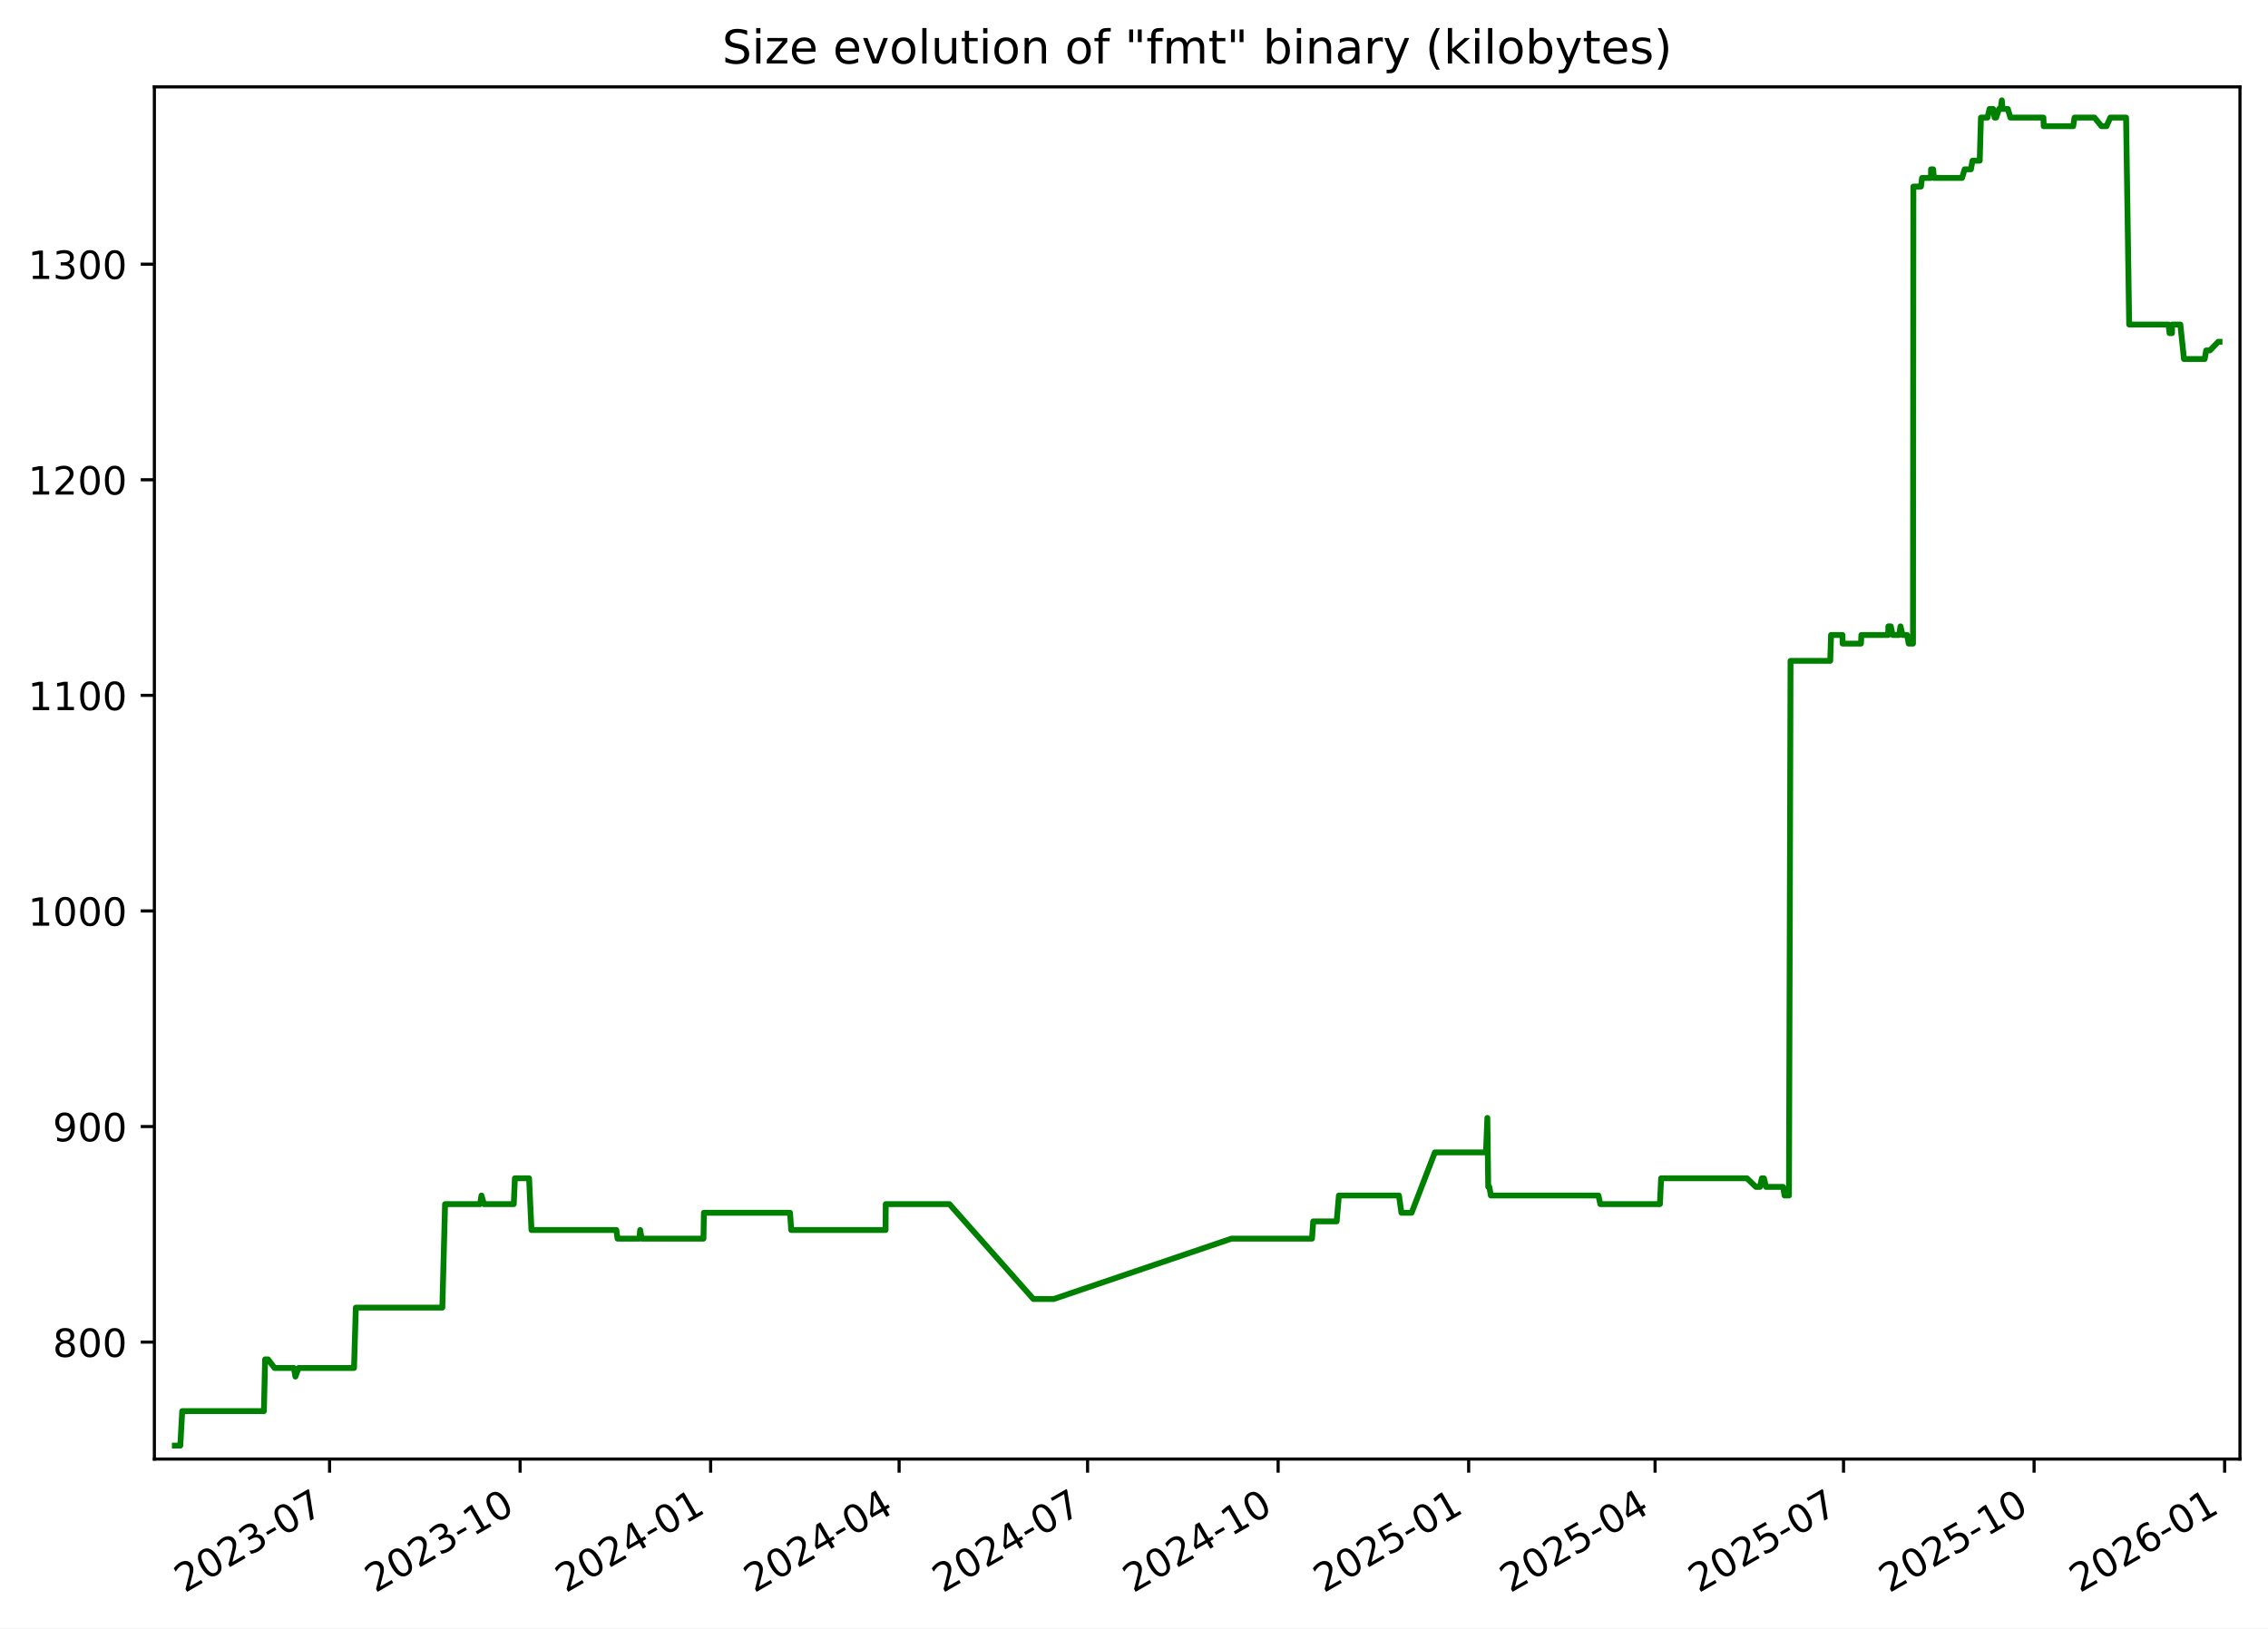
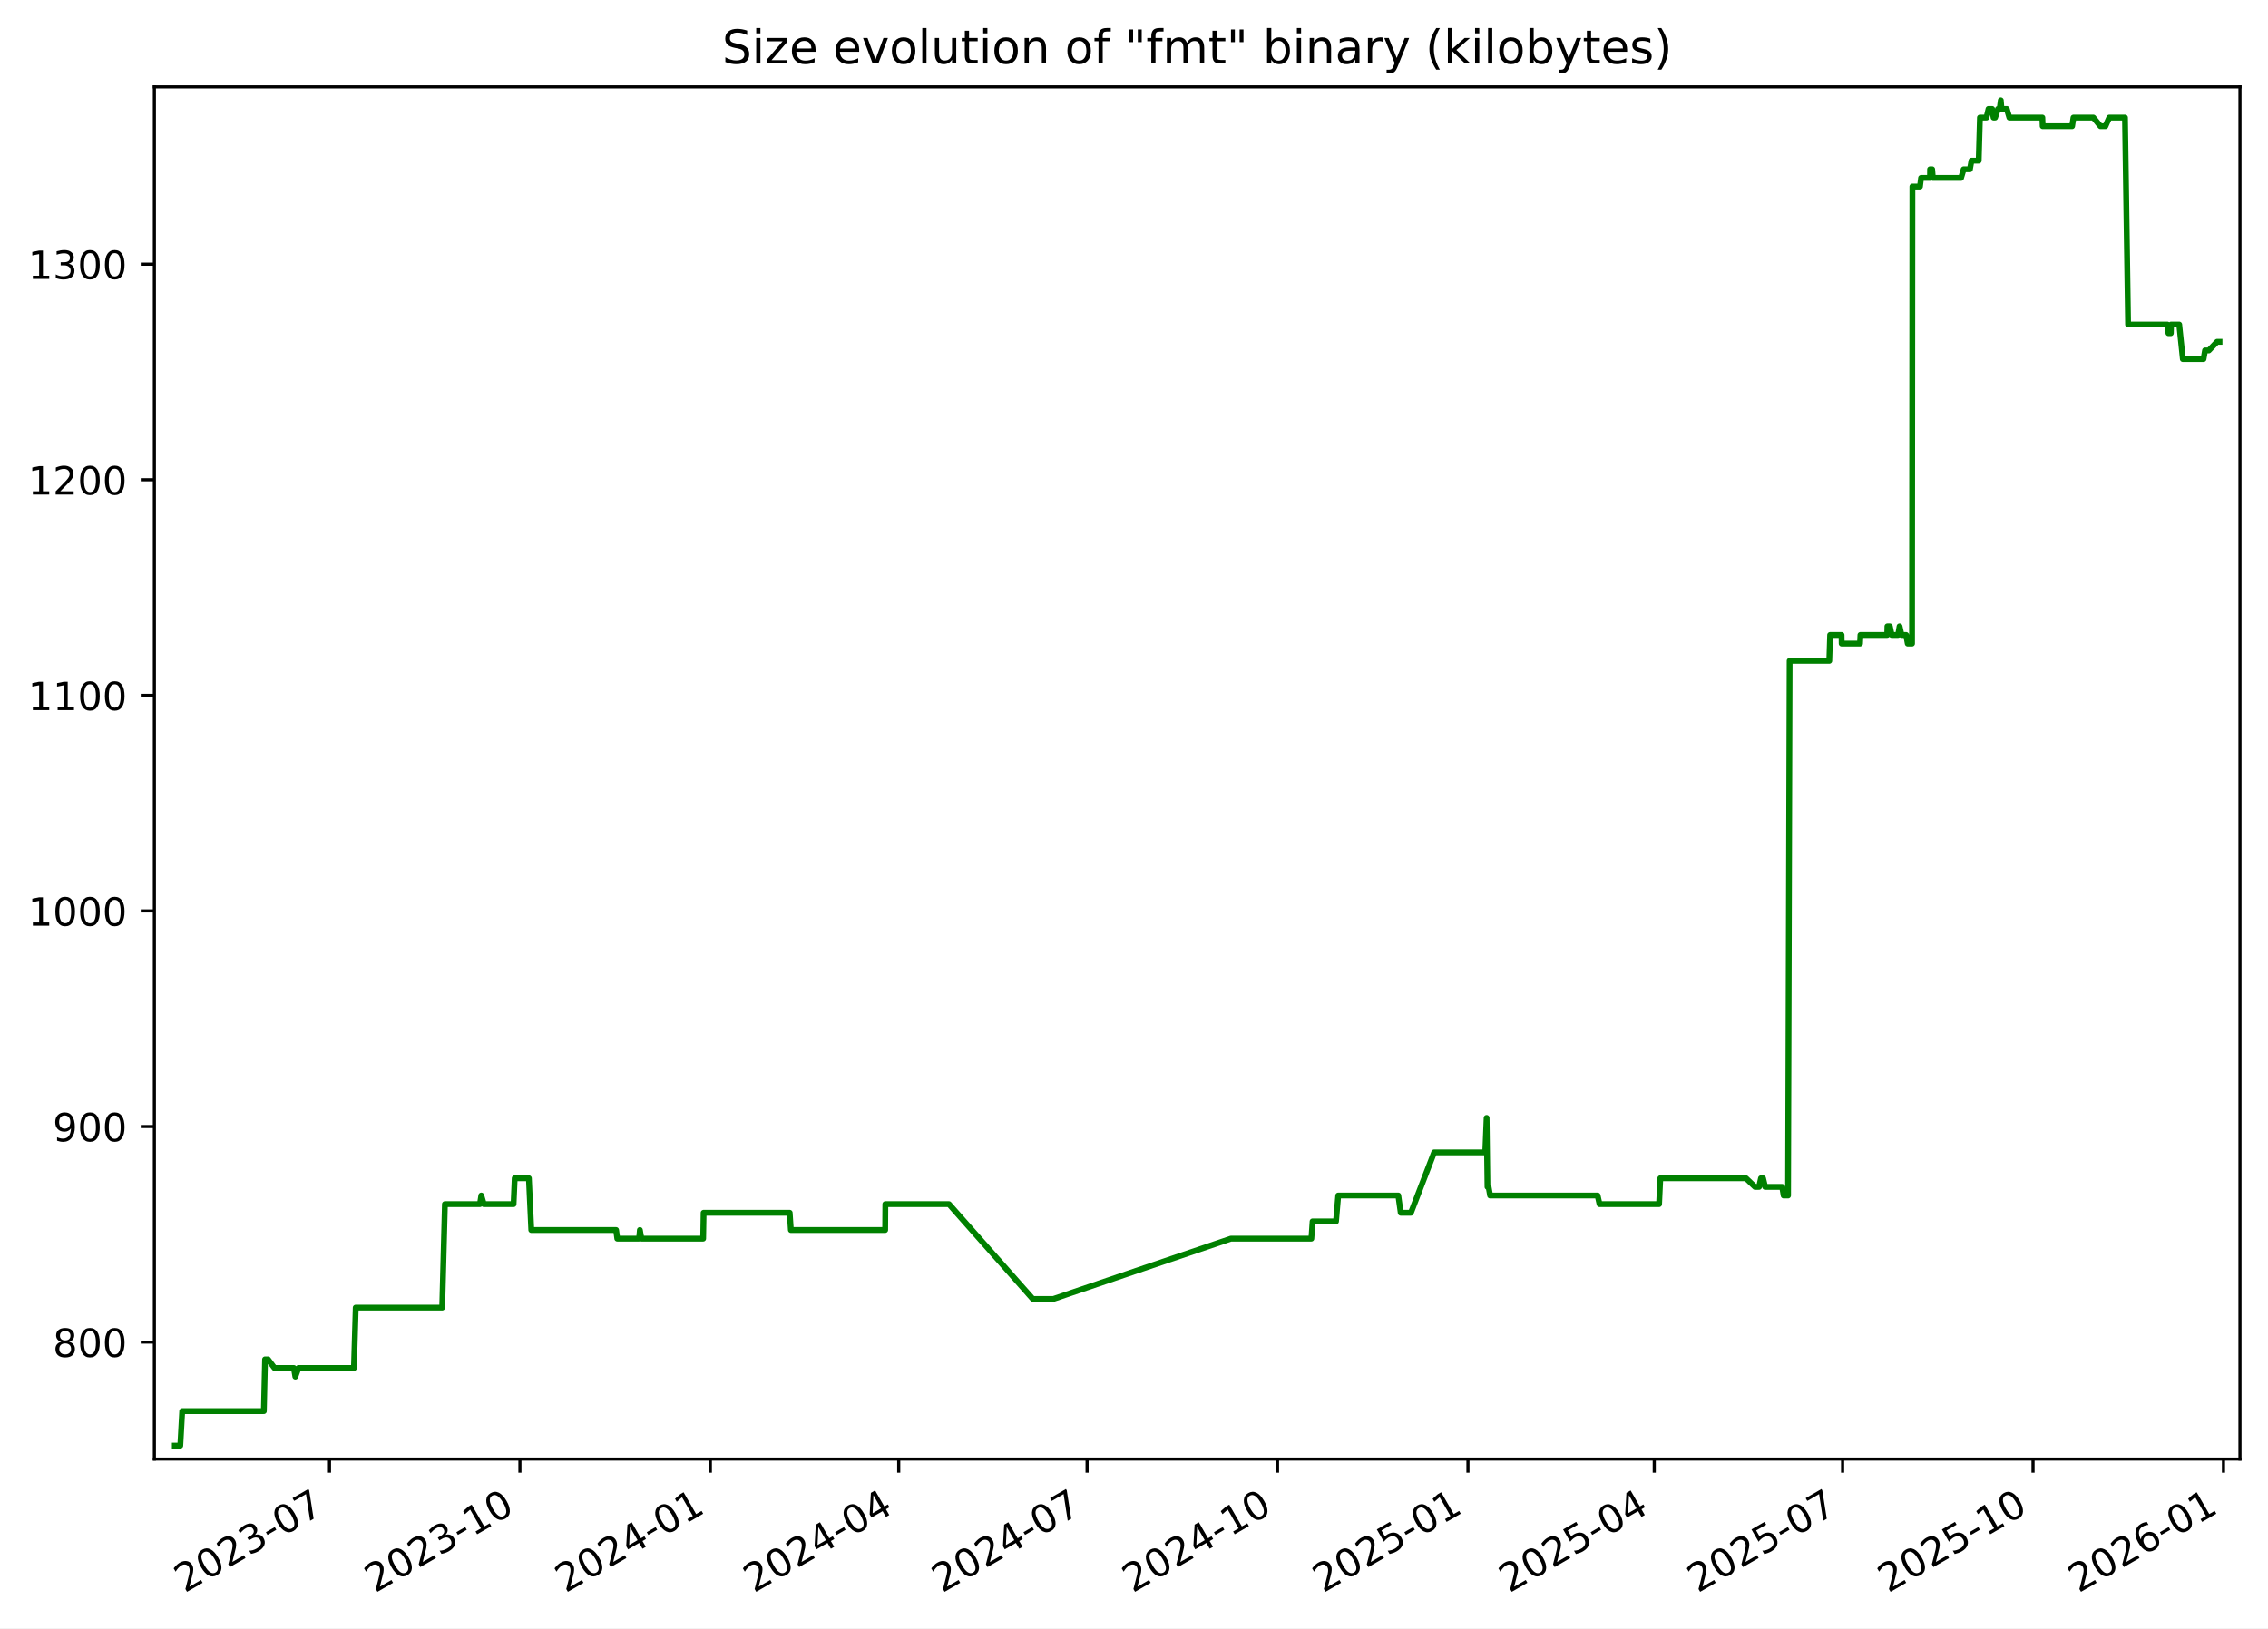
<svg xmlns="http://www.w3.org/2000/svg" xmlns:xlink="http://www.w3.org/1999/xlink" width="582.53pt" height="418.303pt" viewBox="0 0 582.53 418.303" version="1.1">
  <defs>
    <style type="text/css">*{stroke-linejoin: round; stroke-linecap: butt}</style>
  </defs>
  <g id="figure_1">
    <g id="patch_1">
      <path d="M -0 418.303  L 582.53 418.303  L 582.53 0  L -0 0  z " style="fill: #ffffff" />
    </g>
    <g id="axes_1">
      <g id="patch_2">
        <path d="M 39.65 374.83  L 575.33 374.83  L 575.33 22.318  L 39.65 22.318  z " style="fill: #ffffff" />
      </g>
      <g id="matplotlib.axis_1">
        <g id="xtick_1">
          <g id="line2d_1">
            <defs>
-               <path id="m0debd1d708" d="M 0 0  L 0 3.5  " style="stroke: #000000; stroke-width: 0.8" />
+               <path id="m6e44b3c1d8" d="M 0 0  L 0 3.5  " style="stroke: #000000; stroke-width: 0.8" />
            </defs>
            <g>
-               <use xlink:href="#m0debd1d708" x="84.65" y="374.83" style="stroke: #000000; stroke-width: 0.8" />
+               <use xlink:href="#m6e44b3c1d8" x="84.627" y="374.83" style="stroke: #000000; stroke-width: 0.8" />
            </g>
          </g>
          <g id="text_1">
-             <g transform="translate(47.42489 409.302) rotate(-30) scale(0.1 -0.1)">
+             <g transform="translate(47.40258 409.302) rotate(-30) scale(0.1 -0.1)">
              <defs>
                <path id="DejaVuSans-32" d="M 1228 531  L 3431 531  L 3431 0  L 469 0  L 469 531  Q 828 903 1448 1529  Q 2069 2156 2228 2338  Q 2531 2678 2651 2914  Q 2772 3150 2772 3378  Q 2772 3750 2511 3984  Q 2250 4219 1831 4219  Q 1534 4219 1204 4116  Q 875 4013 500 3803  L 500 4441  Q 881 4594 1212 4672  Q 1544 4750 1819 4750  Q 2544 4750 2975 4387  Q 3406 4025 3406 3419  Q 3406 3131 3298 2873  Q 3191 2616 2906 2266  Q 2828 2175 2409 1742  Q 1991 1309 1228 531  z " transform="scale(0.015625)" />
                <path id="DejaVuSans-30" d="M 2034 4250  Q 1547 4250 1301 3770  Q 1056 3291 1056 2328  Q 1056 1369 1301 889  Q 1547 409 2034 409  Q 2525 409 2770 889  Q 3016 1369 3016 2328  Q 3016 3291 2770 3770  Q 2525 4250 2034 4250  z M 2034 4750  Q 2819 4750 3233 4129  Q 3647 3509 3647 2328  Q 3647 1150 3233 529  Q 2819 -91 2034 -91  Q 1250 -91 836 529  Q 422 1150 422 2328  Q 422 3509 836 4129  Q 1250 4750 2034 4750  z " transform="scale(0.015625)" />
                <path id="DejaVuSans-33" d="M 2597 2516  Q 3050 2419 3304 2112  Q 3559 1806 3559 1356  Q 3559 666 3084 287  Q 2609 -91 1734 -91  Q 1441 -91 1130 -33  Q 819 25 488 141  L 488 750  Q 750 597 1062 519  Q 1375 441 1716 441  Q 2309 441 2620 675  Q 2931 909 2931 1356  Q 2931 1769 2642 2001  Q 2353 2234 1838 2234  L 1294 2234  L 1294 2753  L 1863 2753  Q 2328 2753 2575 2939  Q 2822 3125 2822 3475  Q 2822 3834 2567 4026  Q 2313 4219 1838 4219  Q 1578 4219 1281 4162  Q 984 4106 628 3988  L 628 4550  Q 988 4650 1302 4700  Q 1616 4750 1894 4750  Q 2613 4750 3031 4423  Q 3450 4097 3450 3541  Q 3450 3153 3228 2886  Q 3006 2619 2597 2516  z " transform="scale(0.015625)" />
                <path id="DejaVuSans-2d" d="M 313 2009  L 1997 2009  L 1997 1497  L 313 1497  L 313 2009  z " transform="scale(0.015625)" />
                <path id="DejaVuSans-37" d="M 525 4666  L 3525 4666  L 3525 4397  L 1831 0  L 1172 0  L 2766 4134  L 525 4134  L 525 4666  z " transform="scale(0.015625)" />
              </defs>
              <use xlink:href="#DejaVuSans-32" />
              <use xlink:href="#DejaVuSans-30" x="63.623" />
              <use xlink:href="#DejaVuSans-32" x="127.246" />
              <use xlink:href="#DejaVuSans-33" x="190.869" />
              <use xlink:href="#DejaVuSans-2d" x="254.492" />
              <use xlink:href="#DejaVuSans-30" x="290.576" />
              <use xlink:href="#DejaVuSans-37" x="354.199" />
            </g>
          </g>
        </g>
        <g id="xtick_2">
          <g id="line2d_2">
            <g>
-               <use xlink:href="#m0debd1d708" x="133.59" y="374.83" style="stroke: #000000; stroke-width: 0.8" />
+               <use xlink:href="#m6e44b3c1d8" x="133.54" y="374.83" style="stroke: #000000; stroke-width: 0.8" />
            </g>
          </g>
          <g id="text_2">
-             <g transform="translate(96.3647 409.302) rotate(-30) scale(0.1 -0.1)">
+             <g transform="translate(96.31493 409.302) rotate(-30) scale(0.1 -0.1)">
              <defs>
                <path id="DejaVuSans-31" d="M 794 531  L 1825 531  L 1825 4091  L 703 3866  L 703 4441  L 1819 4666  L 2450 4666  L 2450 531  L 3481 531  L 3481 0  L 794 0  L 794 531  z " transform="scale(0.015625)" />
              </defs>
              <use xlink:href="#DejaVuSans-32" />
              <use xlink:href="#DejaVuSans-30" x="63.623" />
              <use xlink:href="#DejaVuSans-32" x="127.246" />
              <use xlink:href="#DejaVuSans-33" x="190.869" />
              <use xlink:href="#DejaVuSans-2d" x="254.492" />
              <use xlink:href="#DejaVuSans-31" x="290.576" />
              <use xlink:href="#DejaVuSans-30" x="354.199" />
            </g>
          </g>
        </g>
        <g id="xtick_3">
          <g id="line2d_3">
            <g>
-               <use xlink:href="#m0debd1d708" x="182.529" y="374.83" style="stroke: #000000; stroke-width: 0.8" />
+               <use xlink:href="#m6e44b3c1d8" x="182.452" y="374.83" style="stroke: #000000; stroke-width: 0.8" />
            </g>
          </g>
          <g id="text_3">
-             <g transform="translate(145.3045 409.302) rotate(-30) scale(0.1 -0.1)">
+             <g transform="translate(145.2273 409.302) rotate(-30) scale(0.1 -0.1)">
              <defs>
                <path id="DejaVuSans-34" d="M 2419 4116  L 825 1625  L 2419 1625  L 2419 4116  z M 2253 4666  L 3047 4666  L 3047 1625  L 3713 1625  L 3713 1100  L 3047 1100  L 3047 0  L 2419 0  L 2419 1100  L 313 1100  L 313 1709  L 2253 4666  z " transform="scale(0.015625)" />
              </defs>
              <use xlink:href="#DejaVuSans-32" />
              <use xlink:href="#DejaVuSans-30" x="63.623" />
              <use xlink:href="#DejaVuSans-32" x="127.246" />
              <use xlink:href="#DejaVuSans-34" x="190.869" />
              <use xlink:href="#DejaVuSans-2d" x="254.492" />
              <use xlink:href="#DejaVuSans-30" x="290.576" />
              <use xlink:href="#DejaVuSans-31" x="354.199" />
            </g>
          </g>
        </g>
        <g id="xtick_4">
          <g id="line2d_4">
            <g>
-               <use xlink:href="#m0debd1d708" x="230.937" y="374.83" style="stroke: #000000; stroke-width: 0.8" />
+               <use xlink:href="#m6e44b3c1d8" x="230.833" y="374.83" style="stroke: #000000; stroke-width: 0.8" />
            </g>
          </g>
          <g id="text_4">
-             <g transform="translate(193.7124 409.302) rotate(-30) scale(0.1 -0.1)">
+             <g transform="translate(193.608 409.302) rotate(-30) scale(0.1 -0.1)">
              <use xlink:href="#DejaVuSans-32" />
              <use xlink:href="#DejaVuSans-30" x="63.623" />
              <use xlink:href="#DejaVuSans-32" x="127.246" />
              <use xlink:href="#DejaVuSans-34" x="190.869" />
              <use xlink:href="#DejaVuSans-2d" x="254.492" />
              <use xlink:href="#DejaVuSans-30" x="290.576" />
              <use xlink:href="#DejaVuSans-34" x="354.199" />
            </g>
          </g>
        </g>
        <g id="xtick_5">
          <g id="line2d_5">
            <g>
-               <use xlink:href="#m0debd1d708" x="279.345" y="374.83" style="stroke: #000000; stroke-width: 0.8" />
+               <use xlink:href="#m6e44b3c1d8" x="279.213" y="374.83" style="stroke: #000000; stroke-width: 0.8" />
            </g>
          </g>
          <g id="text_5">
-             <g transform="translate(242.1202 409.302) rotate(-30) scale(0.1 -0.1)">
+             <g transform="translate(241.9887 409.302) rotate(-30) scale(0.1 -0.1)">
              <use xlink:href="#DejaVuSans-32" />
              <use xlink:href="#DejaVuSans-30" x="63.623" />
              <use xlink:href="#DejaVuSans-32" x="127.246" />
              <use xlink:href="#DejaVuSans-34" x="190.869" />
              <use xlink:href="#DejaVuSans-2d" x="254.492" />
              <use xlink:href="#DejaVuSans-30" x="290.576" />
              <use xlink:href="#DejaVuSans-37" x="354.199" />
            </g>
          </g>
        </g>
        <g id="xtick_6">
          <g id="line2d_6">
            <g>
-               <use xlink:href="#m0debd1d708" x="328.285" y="374.83" style="stroke: #000000; stroke-width: 0.8" />
+               <use xlink:href="#m6e44b3c1d8" x="328.126" y="374.83" style="stroke: #000000; stroke-width: 0.8" />
            </g>
          </g>
          <g id="text_6">
-             <g transform="translate(291.06 409.302) rotate(-30) scale(0.1 -0.1)">
+             <g transform="translate(290.901 409.302) rotate(-30) scale(0.1 -0.1)">
              <use xlink:href="#DejaVuSans-32" />
              <use xlink:href="#DejaVuSans-30" x="63.623" />
              <use xlink:href="#DejaVuSans-32" x="127.246" />
              <use xlink:href="#DejaVuSans-34" x="190.869" />
              <use xlink:href="#DejaVuSans-2d" x="254.492" />
              <use xlink:href="#DejaVuSans-31" x="290.576" />
              <use xlink:href="#DejaVuSans-30" x="354.199" />
            </g>
          </g>
        </g>
        <g id="xtick_7">
          <g id="line2d_7">
            <g>
-               <use xlink:href="#m0debd1d708" x="377.225" y="374.83" style="stroke: #000000; stroke-width: 0.8" />
+               <use xlink:href="#m6e44b3c1d8" x="377.038" y="374.83" style="stroke: #000000; stroke-width: 0.8" />
            </g>
          </g>
          <g id="text_7">
-             <g transform="translate(339.9998 409.302) rotate(-30) scale(0.1 -0.1)">
+             <g transform="translate(339.8134 409.302) rotate(-30) scale(0.1 -0.1)">
              <defs>
                <path id="DejaVuSans-35" d="M 691 4666  L 3169 4666  L 3169 4134  L 1269 4134  L 1269 2991  Q 1406 3038 1543 3061  Q 1681 3084 1819 3084  Q 2600 3084 3056 2656  Q 3513 2228 3513 1497  Q 3513 744 3044 326  Q 2575 -91 1722 -91  Q 1428 -91 1123 -41  Q 819 9 494 109  L 494 744  Q 775 591 1075 516  Q 1375 441 1709 441  Q 2250 441 2565 725  Q 2881 1009 2881 1497  Q 2881 1984 2565 2268  Q 2250 2553 1709 2553  Q 1456 2553 1204 2497  Q 953 2441 691 2322  L 691 4666  z " transform="scale(0.015625)" />
              </defs>
              <use xlink:href="#DejaVuSans-32" />
              <use xlink:href="#DejaVuSans-30" x="63.623" />
              <use xlink:href="#DejaVuSans-32" x="127.246" />
              <use xlink:href="#DejaVuSans-35" x="190.869" />
              <use xlink:href="#DejaVuSans-2d" x="254.492" />
              <use xlink:href="#DejaVuSans-30" x="290.576" />
              <use xlink:href="#DejaVuSans-31" x="354.199" />
            </g>
          </g>
        </g>
        <g id="xtick_8">
          <g id="line2d_8">
            <g>
-               <use xlink:href="#m0debd1d708" x="425.101" y="374.83" style="stroke: #000000; stroke-width: 0.8" />
+               <use xlink:href="#m6e44b3c1d8" x="424.887" y="374.83" style="stroke: #000000; stroke-width: 0.8" />
            </g>
          </g>
          <g id="text_8">
-             <g transform="translate(387.8757 409.302) rotate(-30) scale(0.1 -0.1)">
+             <g transform="translate(387.6624 409.302) rotate(-30) scale(0.1 -0.1)">
              <use xlink:href="#DejaVuSans-32" />
              <use xlink:href="#DejaVuSans-30" x="63.623" />
              <use xlink:href="#DejaVuSans-32" x="127.246" />
              <use xlink:href="#DejaVuSans-35" x="190.869" />
              <use xlink:href="#DejaVuSans-2d" x="254.492" />
              <use xlink:href="#DejaVuSans-30" x="290.576" />
              <use xlink:href="#DejaVuSans-34" x="354.199" />
            </g>
          </g>
        </g>
        <g id="xtick_9">
          <g id="line2d_9">
            <g>
-               <use xlink:href="#m0debd1d708" x="473.508" y="374.83" style="stroke: #000000; stroke-width: 0.8" />
+               <use xlink:href="#m6e44b3c1d8" x="473.268" y="374.83" style="stroke: #000000; stroke-width: 0.8" />
            </g>
          </g>
          <g id="text_9">
-             <g transform="translate(436.2836 409.302) rotate(-30) scale(0.1 -0.1)">
+             <g transform="translate(436.0431 409.302) rotate(-30) scale(0.1 -0.1)">
              <use xlink:href="#DejaVuSans-32" />
              <use xlink:href="#DejaVuSans-30" x="63.623" />
              <use xlink:href="#DejaVuSans-32" x="127.246" />
              <use xlink:href="#DejaVuSans-35" x="190.869" />
              <use xlink:href="#DejaVuSans-2d" x="254.492" />
              <use xlink:href="#DejaVuSans-30" x="290.576" />
              <use xlink:href="#DejaVuSans-37" x="354.199" />
            </g>
          </g>
        </g>
        <g id="xtick_10">
          <g id="line2d_10">
            <g>
-               <use xlink:href="#m0debd1d708" x="522.448" y="374.83" style="stroke: #000000; stroke-width: 0.8" />
+               <use xlink:href="#m6e44b3c1d8" x="522.18" y="374.83" style="stroke: #000000; stroke-width: 0.8" />
            </g>
          </g>
          <g id="text_10">
-             <g transform="translate(485.2234 409.302) rotate(-30) scale(0.1 -0.1)">
+             <g transform="translate(484.9554 409.302) rotate(-30) scale(0.1 -0.1)">
              <use xlink:href="#DejaVuSans-32" />
              <use xlink:href="#DejaVuSans-30" x="63.623" />
              <use xlink:href="#DejaVuSans-32" x="127.246" />
              <use xlink:href="#DejaVuSans-35" x="190.869" />
              <use xlink:href="#DejaVuSans-2d" x="254.492" />
              <use xlink:href="#DejaVuSans-31" x="290.576" />
              <use xlink:href="#DejaVuSans-30" x="354.199" />
            </g>
          </g>
        </g>
        <g id="xtick_11">
          <g id="line2d_11">
            <g>
-               <use xlink:href="#m0debd1d708" x="571.388" y="374.83" style="stroke: #000000; stroke-width: 0.8" />
+               <use xlink:href="#m6e44b3c1d8" x="571.093" y="374.83" style="stroke: #000000; stroke-width: 0.8" />
            </g>
          </g>
          <g id="text_11">
-             <g transform="translate(534.1632 409.302) rotate(-30) scale(0.1 -0.1)">
+             <g transform="translate(533.8678 409.302) rotate(-30) scale(0.1 -0.1)">
              <defs>
                <path id="DejaVuSans-36" d="M 2113 2584  Q 1688 2584 1439 2293  Q 1191 2003 1191 1497  Q 1191 994 1439 701  Q 1688 409 2113 409  Q 2538 409 2786 701  Q 3034 994 3034 1497  Q 3034 2003 2786 2293  Q 2538 2584 2113 2584  z M 3366 4563  L 3366 3988  Q 3128 4100 2886 4159  Q 2644 4219 2406 4219  Q 1781 4219 1451 3797  Q 1122 3375 1075 2522  Q 1259 2794 1537 2939  Q 1816 3084 2150 3084  Q 2853 3084 3261 2657  Q 3669 2231 3669 1497  Q 3669 778 3244 343  Q 2819 -91 2113 -91  Q 1303 -91 875 529  Q 447 1150 447 2328  Q 447 3434 972 4092  Q 1497 4750 2381 4750  Q 2619 4750 2861 4703  Q 3103 4656 3366 4563  z " transform="scale(0.015625)" />
              </defs>
              <use xlink:href="#DejaVuSans-32" />
              <use xlink:href="#DejaVuSans-30" x="63.623" />
              <use xlink:href="#DejaVuSans-32" x="127.246" />
              <use xlink:href="#DejaVuSans-36" x="190.869" />
              <use xlink:href="#DejaVuSans-2d" x="254.492" />
              <use xlink:href="#DejaVuSans-30" x="290.576" />
              <use xlink:href="#DejaVuSans-31" x="354.199" />
            </g>
          </g>
        </g>
      </g>
      <g id="matplotlib.axis_2">
        <g id="ytick_1">
          <g id="line2d_12">
            <defs>
-               <path id="ma7a4fdeb6b" d="M 0 0  L -3.5 0  " style="stroke: #000000; stroke-width: 0.8" />
+               <path id="mb1a3ae9f7c" d="M 0 0  L -3.5 0  " style="stroke: #000000; stroke-width: 0.8" />
            </defs>
            <g>
-               <use xlink:href="#ma7a4fdeb6b" x="39.65" y="344.79" style="stroke: #000000; stroke-width: 0.8" />
+               <use xlink:href="#mb1a3ae9f7c" x="39.65" y="344.79" style="stroke: #000000; stroke-width: 0.8" />
            </g>
          </g>
          <g id="text_12">
            <g transform="translate(13.5625 348.5887) scale(0.1 -0.1)">
              <defs>
                <path id="DejaVuSans-38" d="M 2034 2216  Q 1584 2216 1326 1975  Q 1069 1734 1069 1313  Q 1069 891 1326 650  Q 1584 409 2034 409  Q 2484 409 2743 651  Q 3003 894 3003 1313  Q 3003 1734 2745 1975  Q 2488 2216 2034 2216  z M 1403 2484  Q 997 2584 770 2862  Q 544 3141 544 3541  Q 544 4100 942 4425  Q 1341 4750 2034 4750  Q 2731 4750 3128 4425  Q 3525 4100 3525 3541  Q 3525 3141 3298 2862  Q 3072 2584 2669 2484  Q 3125 2378 3379 2068  Q 3634 1759 3634 1313  Q 3634 634 3220 271  Q 2806 -91 2034 -91  Q 1263 -91 848 271  Q 434 634 434 1313  Q 434 1759 690 2068  Q 947 2378 1403 2484  z M 1172 3481  Q 1172 3119 1398 2916  Q 1625 2713 2034 2713  Q 2441 2713 2670 2916  Q 2900 3119 2900 3481  Q 2900 3844 2670 4047  Q 2441 4250 2034 4250  Q 1625 4250 1398 4047  Q 1172 3844 1172 3481  z " transform="scale(0.015625)" />
              </defs>
              <use xlink:href="#DejaVuSans-38" />
              <use xlink:href="#DejaVuSans-30" x="63.623" />
              <use xlink:href="#DejaVuSans-30" x="127.246" />
            </g>
          </g>
        </g>
        <g id="ytick_2">
          <g id="line2d_13">
            <g>
-               <use xlink:href="#ma7a4fdeb6b" x="39.65" y="289.405" style="stroke: #000000; stroke-width: 0.8" />
+               <use xlink:href="#mb1a3ae9f7c" x="39.65" y="289.405" style="stroke: #000000; stroke-width: 0.8" />
            </g>
          </g>
          <g id="text_13">
            <g transform="translate(13.5625 293.2041) scale(0.1 -0.1)">
              <defs>
                <path id="DejaVuSans-39" d="M 703 97  L 703 672  Q 941 559 1184 500  Q 1428 441 1663 441  Q 2288 441 2617 861  Q 2947 1281 2994 2138  Q 2813 1869 2534 1725  Q 2256 1581 1919 1581  Q 1219 1581 811 2004  Q 403 2428 403 3163  Q 403 3881 828 4315  Q 1253 4750 1959 4750  Q 2769 4750 3195 4129  Q 3622 3509 3622 2328  Q 3622 1225 3098 567  Q 2575 -91 1691 -91  Q 1453 -91 1209 -44  Q 966 3 703 97  z M 1959 2075  Q 2384 2075 2632 2365  Q 2881 2656 2881 3163  Q 2881 3666 2632 3958  Q 2384 4250 1959 4250  Q 1534 4250 1286 3958  Q 1038 3666 1038 3163  Q 1038 2656 1286 2365  Q 1534 2075 1959 2075  z " transform="scale(0.015625)" />
              </defs>
              <use xlink:href="#DejaVuSans-39" />
              <use xlink:href="#DejaVuSans-30" x="63.623" />
              <use xlink:href="#DejaVuSans-30" x="127.246" />
            </g>
          </g>
        </g>
        <g id="ytick_3">
          <g id="line2d_14">
            <g>
-               <use xlink:href="#ma7a4fdeb6b" x="39.65" y="234.02" style="stroke: #000000; stroke-width: 0.8" />
+               <use xlink:href="#mb1a3ae9f7c" x="39.65" y="234.02" style="stroke: #000000; stroke-width: 0.8" />
            </g>
          </g>
          <g id="text_14">
            <g transform="translate(7.2 237.8195) scale(0.1 -0.1)">
              <use xlink:href="#DejaVuSans-31" />
              <use xlink:href="#DejaVuSans-30" x="63.623" />
              <use xlink:href="#DejaVuSans-30" x="127.246" />
              <use xlink:href="#DejaVuSans-30" x="190.869" />
            </g>
          </g>
        </g>
        <g id="ytick_4">
          <g id="line2d_15">
            <g>
-               <use xlink:href="#ma7a4fdeb6b" x="39.65" y="178.636" style="stroke: #000000; stroke-width: 0.8" />
+               <use xlink:href="#mb1a3ae9f7c" x="39.65" y="178.636" style="stroke: #000000; stroke-width: 0.8" />
            </g>
          </g>
          <g id="text_15">
            <g transform="translate(7.2 182.4349) scale(0.1 -0.1)">
              <use xlink:href="#DejaVuSans-31" />
              <use xlink:href="#DejaVuSans-31" x="63.623" />
              <use xlink:href="#DejaVuSans-30" x="127.246" />
              <use xlink:href="#DejaVuSans-30" x="190.869" />
            </g>
          </g>
        </g>
        <g id="ytick_5">
          <g id="line2d_16">
            <g>
-               <use xlink:href="#ma7a4fdeb6b" x="39.65" y="123.251" style="stroke: #000000; stroke-width: 0.8" />
+               <use xlink:href="#mb1a3ae9f7c" x="39.65" y="123.251" style="stroke: #000000; stroke-width: 0.8" />
            </g>
          </g>
          <g id="text_16">
            <g transform="translate(7.2 127.0503) scale(0.1 -0.1)">
              <use xlink:href="#DejaVuSans-31" />
              <use xlink:href="#DejaVuSans-32" x="63.623" />
              <use xlink:href="#DejaVuSans-30" x="127.246" />
              <use xlink:href="#DejaVuSans-30" x="190.869" />
            </g>
          </g>
        </g>
        <g id="ytick_6">
          <g id="line2d_17">
            <g>
-               <use xlink:href="#ma7a4fdeb6b" x="39.65" y="67.866" style="stroke: #000000; stroke-width: 0.8" />
+               <use xlink:href="#mb1a3ae9f7c" x="39.65" y="67.866" style="stroke: #000000; stroke-width: 0.8" />
            </g>
          </g>
          <g id="text_17">
            <g transform="translate(7.2 71.66565) scale(0.1 -0.1)">
              <use xlink:href="#DejaVuSans-31" />
              <use xlink:href="#DejaVuSans-33" x="63.623" />
              <use xlink:href="#DejaVuSans-30" x="127.246" />
              <use xlink:href="#DejaVuSans-30" x="190.869" />
            </g>
          </g>
        </g>
      </g>
      <g id="line2d_18">
-         <path d="M 44.902 371.374  L 46.31 371.374  L 46.803 362.513  L 67.783 362.513  L 68.094 349.22  L 68.855 349.22  L 70.513 351.436  L 75.491 351.436  L 75.874 353.651  L 76.693 351.436  L 90.932 351.436  L 91.395 335.928  L 113.614 335.928  L 114.314 309.343  L 123.316 309.343  L 123.664 307.128  L 124.314 309.343  L 131.96 309.343  L 132.25 302.697  L 135.893 302.697  L 136.51 315.99  L 158.309 315.99  L 158.613 318.205  L 164.216 318.205  L 164.422 315.99  L 164.809 318.205  L 180.683 318.205  L 180.798 311.559  L 202.922 311.559  L 203.221 315.99  L 227.456 315.99  L 227.5 309.343  L 243.854 309.343  L 265.414 333.713  L 270.66 333.713  L 316.308 318.205  L 336.986 318.205  L 337.295 313.774  L 343.317 313.774  L 343.892 307.128  L 359.325 307.128  L 359.95 311.559  L 362.569 311.559  L 368.544 296.051  L 381.669 296.051  L 382.024 287.19  L 382.247 304.913  L 382.53 304.913  L 382.922 307.128  L 410.545 307.128  L 411.046 309.343  L 426.345 309.343  L 426.658 302.697  L 448.678 302.697  L 451.003 304.913  L 452.039 304.913  L 452.528 302.697  L 453.061 302.697  L 453.6 304.913  L 457.978 304.913  L 458.363 307.128  L 459.492 307.128  L 459.896 169.774  L 470.089 169.774  L 470.302 163.128  L 473.241 163.128  L 473.267 165.343  L 477.983 165.343  L 478.09 163.128  L 484.972 163.128  L 485.023 160.913  L 485.643 160.913  L 486.12 163.128  L 487.769 163.128  L 488.145 160.913  L 488.647 163.128  L 489.832 163.128  L 490.244 165.343  L 491.349 165.343  L 491.444 47.928  L 493.392 47.928  L 493.672 45.713  L 495.97 45.713  L 495.988 43.497  L 496.526 43.497  L 496.708 45.713  L 503.949 45.713  L 504.613 43.497  L 506.225 43.497  L 506.628 41.282  L 508.486 41.282  L 508.802 30.205  L 510.484 30.205  L 511.005 27.99  L 511.929 27.99  L 512.3 30.205  L 512.705 30.205  L 513.448 27.99  L 513.867 27.99  L 514.162 25.774  L 514.338 27.99  L 515.705 27.99  L 516.365 30.205  L 524.844 30.205  L 524.926 32.42  L 532.493 32.42  L 532.838 30.205  L 537.96 30.205  L 539.766 32.42  L 541.048 32.42  L 542.036 30.205  L 546.079 30.205  L 546.875 83.374  L 556.98 83.374  L 557.243 85.59  L 557.864 85.59  L 557.919 83.374  L 560.018 83.374  L 560.949 92.236  L 566.263 92.236  L 566.652 90.02  L 567.625 90.02  L 569.747 87.805  L 570.078 87.805  L 570.078 87.805  " clip-path="url(#p8e2ad65a04)" style="fill: none; stroke: #008000; stroke-width: 1.5; stroke-linecap: square" />
+         <path d="M 44.902 371.374  L 46.309 371.374  L 46.801 362.513  L 67.77 362.513  L 68.081 349.22  L 68.841 349.22  L 70.498 351.436  L 75.474 351.436  L 75.857 353.651  L 76.675 351.436  L 90.906 351.436  L 91.369 335.928  L 113.575 335.928  L 114.275 309.343  L 123.272 309.343  L 123.62 307.128  L 124.27 309.343  L 131.911 309.343  L 132.201 302.697  L 135.842 302.697  L 136.458 315.99  L 158.245 315.99  L 158.549 318.205  L 164.149 318.205  L 164.355 315.99  L 164.741 318.205  L 180.607 318.205  L 180.722 311.559  L 202.833 311.559  L 203.132 315.99  L 227.354 315.99  L 227.398 309.343  L 243.742 309.343  L 265.29 333.713  L 270.533 333.713  L 316.156 318.205  L 336.822 318.205  L 337.131 313.774  L 343.15 313.774  L 343.725 307.128  L 359.149 307.128  L 359.773 311.559  L 362.391 311.559  L 368.362 296.051  L 381.48 296.051  L 381.835 287.19  L 382.058 304.913  L 382.34 304.913  L 382.733 307.128  L 410.34 307.128  L 410.84 309.343  L 426.131 309.343  L 426.444 302.697  L 448.452 302.697  L 450.775 304.913  L 451.81 304.913  L 452.299 302.697  L 452.832 302.697  L 453.37 304.913  L 457.746 304.913  L 458.131 307.128  L 459.259 307.128  L 459.663 169.774  L 469.85 169.774  L 470.064 163.128  L 473 163.128  L 473.027 165.343  L 477.74 165.343  L 477.846 163.128  L 484.725 163.128  L 484.776 160.913  L 485.396 160.913  L 485.872 163.128  L 487.52 163.128  L 487.896 160.913  L 488.398 163.128  L 489.582 163.128  L 489.994 165.343  L 491.098 165.343  L 491.193 47.928  L 493.14 47.928  L 493.42 45.713  L 495.717 45.713  L 495.735 43.497  L 496.272 43.497  L 496.454 45.713  L 503.691 45.713  L 504.355 43.497  L 505.967 43.497  L 506.369 41.282  L 508.225 41.282  L 508.542 30.205  L 510.223 30.205  L 510.743 27.99  L 511.667 27.99  L 512.038 30.205  L 512.442 30.205  L 513.185 27.99  L 513.604 27.99  L 513.899 25.774  L 514.075 27.99  L 515.441 27.99  L 516.101 30.205  L 524.575 30.205  L 524.657 32.42  L 532.219 32.42  L 532.564 30.205  L 537.683 30.205  L 539.489 32.42  L 540.769 32.42  L 541.757 30.205  L 545.798 30.205  L 546.594 83.374  L 556.692 83.374  L 556.955 85.59  L 557.576 85.59  L 557.631 83.374  L 559.729 83.374  L 560.659 92.236  L 565.97 92.236  L 566.359 90.02  L 567.332 90.02  L 569.452 87.805  L 570.078 87.805  L 570.078 87.805  " clip-path="url(#pdb2aebd9a0)" style="fill: none; stroke: #008000; stroke-width: 1.5; stroke-linecap: square" />
      </g>
      <g id="patch_3">
        <path d="M 39.65 374.83  L 39.65 22.318  " style="fill: none; stroke: #000000; stroke-width: 0.8; stroke-linejoin: miter; stroke-linecap: square" />
      </g>
      <g id="patch_4">
        <path d="M 575.33 374.83  L 575.33 22.318  " style="fill: none; stroke: #000000; stroke-width: 0.8; stroke-linejoin: miter; stroke-linecap: square" />
      </g>
      <g id="patch_5">
        <path d="M 39.65 374.83  L 575.33 374.83  " style="fill: none; stroke: #000000; stroke-width: 0.8; stroke-linejoin: miter; stroke-linecap: square" />
      </g>
      <g id="patch_6">
        <path d="M 39.65 22.318  L 575.33 22.318  " style="fill: none; stroke: #000000; stroke-width: 0.8; stroke-linejoin: miter; stroke-linecap: square" />
      </g>
      <g id="text_18">
        <g transform="translate(185.4856 16.31812) scale(0.12 -0.12)">
          <defs>
            <path id="DejaVuSans-53" d="M 3425 4513  L 3425 3897  Q 3066 4069 2747 4153  Q 2428 4238 2131 4238  Q 1616 4238 1336 4038  Q 1056 3838 1056 3469  Q 1056 3159 1242 3001  Q 1428 2844 1947 2747  L 2328 2669  Q 3034 2534 3370 2195  Q 3706 1856 3706 1288  Q 3706 609 3251 259  Q 2797 -91 1919 -91  Q 1588 -91 1214 -16  Q 841 59 441 206  L 441 856  Q 825 641 1194 531  Q 1563 422 1919 422  Q 2459 422 2753 634  Q 3047 847 3047 1241  Q 3047 1584 2836 1778  Q 2625 1972 2144 2069  L 1759 2144  Q 1053 2284 737 2584  Q 422 2884 422 3419  Q 422 4038 858 4394  Q 1294 4750 2059 4750  Q 2388 4750 2728 4690  Q 3069 4631 3425 4513  z " transform="scale(0.015625)" />
            <path id="DejaVuSans-69" d="M 603 3500  L 1178 3500  L 1178 0  L 603 0  L 603 3500  z M 603 4863  L 1178 4863  L 1178 4134  L 603 4134  L 603 4863  z " transform="scale(0.015625)" />
            <path id="DejaVuSans-7a" d="M 353 3500  L 3084 3500  L 3084 2975  L 922 459  L 3084 459  L 3084 0  L 275 0  L 275 525  L 2438 3041  L 353 3041  L 353 3500  z " transform="scale(0.015625)" />
            <path id="DejaVuSans-65" d="M 3597 1894  L 3597 1613  L 953 1613  Q 991 1019 1311 708  Q 1631 397 2203 397  Q 2534 397 2845 478  Q 3156 559 3463 722  L 3463 178  Q 3153 47 2828 -22  Q 2503 -91 2169 -91  Q 1331 -91 842 396  Q 353 884 353 1716  Q 353 2575 817 3079  Q 1281 3584 2069 3584  Q 2775 3584 3186 3129  Q 3597 2675 3597 1894  z M 3022 2063  Q 3016 2534 2758 2815  Q 2500 3097 2075 3097  Q 1594 3097 1305 2825  Q 1016 2553 972 2059  L 3022 2063  z " transform="scale(0.015625)" />
            <path id="DejaVuSans-20" transform="scale(0.015625)" />
            <path id="DejaVuSans-76" d="M 191 3500  L 800 3500  L 1894 563  L 2988 3500  L 3597 3500  L 2284 0  L 1503 0  L 191 3500  z " transform="scale(0.015625)" />
            <path id="DejaVuSans-6f" d="M 1959 3097  Q 1497 3097 1228 2736  Q 959 2375 959 1747  Q 959 1119 1226 758  Q 1494 397 1959 397  Q 2419 397 2687 759  Q 2956 1122 2956 1747  Q 2956 2369 2687 2733  Q 2419 3097 1959 3097  z M 1959 3584  Q 2709 3584 3137 3096  Q 3566 2609 3566 1747  Q 3566 888 3137 398  Q 2709 -91 1959 -91  Q 1206 -91 779 398  Q 353 888 353 1747  Q 353 2609 779 3096  Q 1206 3584 1959 3584  z " transform="scale(0.015625)" />
            <path id="DejaVuSans-6c" d="M 603 4863  L 1178 4863  L 1178 0  L 603 0  L 603 4863  z " transform="scale(0.015625)" />
            <path id="DejaVuSans-75" d="M 544 1381  L 544 3500  L 1119 3500  L 1119 1403  Q 1119 906 1312 657  Q 1506 409 1894 409  Q 2359 409 2629 706  Q 2900 1003 2900 1516  L 2900 3500  L 3475 3500  L 3475 0  L 2900 0  L 2900 538  Q 2691 219 2414 64  Q 2138 -91 1772 -91  Q 1169 -91 856 284  Q 544 659 544 1381  z M 1991 3584  L 1991 3584  z " transform="scale(0.015625)" />
            <path id="DejaVuSans-74" d="M 1172 4494  L 1172 3500  L 2356 3500  L 2356 3053  L 1172 3053  L 1172 1153  Q 1172 725 1289 603  Q 1406 481 1766 481  L 2356 481  L 2356 0  L 1766 0  Q 1100 0 847 248  Q 594 497 594 1153  L 594 3053  L 172 3053  L 172 3500  L 594 3500  L 594 4494  L 1172 4494  z " transform="scale(0.015625)" />
            <path id="DejaVuSans-6e" d="M 3513 2113  L 3513 0  L 2938 0  L 2938 2094  Q 2938 2591 2744 2837  Q 2550 3084 2163 3084  Q 1697 3084 1428 2787  Q 1159 2491 1159 1978  L 1159 0  L 581 0  L 581 3500  L 1159 3500  L 1159 2956  Q 1366 3272 1645 3428  Q 1925 3584 2291 3584  Q 2894 3584 3203 3211  Q 3513 2838 3513 2113  z " transform="scale(0.015625)" />
            <path id="DejaVuSans-66" d="M 2375 4863  L 2375 4384  L 1825 4384  Q 1516 4384 1395 4259  Q 1275 4134 1275 3809  L 1275 3500  L 2222 3500  L 2222 3053  L 1275 3053  L 1275 0  L 697 0  L 697 3053  L 147 3053  L 147 3500  L 697 3500  L 697 3744  Q 697 4328 969 4595  Q 1241 4863 1831 4863  L 2375 4863  z " transform="scale(0.015625)" />
            <path id="DejaVuSans-22" d="M 1147 4666  L 1147 2931  L 616 2931  L 616 4666  L 1147 4666  z M 2328 4666  L 2328 2931  L 1797 2931  L 1797 4666  L 2328 4666  z " transform="scale(0.015625)" />
            <path id="DejaVuSans-6d" d="M 3328 2828  Q 3544 3216 3844 3400  Q 4144 3584 4550 3584  Q 5097 3584 5394 3201  Q 5691 2819 5691 2113  L 5691 0  L 5113 0  L 5113 2094  Q 5113 2597 4934 2840  Q 4756 3084 4391 3084  Q 3944 3084 3684 2787  Q 3425 2491 3425 1978  L 3425 0  L 2847 0  L 2847 2094  Q 2847 2600 2669 2842  Q 2491 3084 2119 3084  Q 1678 3084 1418 2786  Q 1159 2488 1159 1978  L 1159 0  L 581 0  L 581 3500  L 1159 3500  L 1159 2956  Q 1356 3278 1631 3431  Q 1906 3584 2284 3584  Q 2666 3584 2933 3390  Q 3200 3197 3328 2828  z " transform="scale(0.015625)" />
            <path id="DejaVuSans-62" d="M 3116 1747  Q 3116 2381 2855 2742  Q 2594 3103 2138 3103  Q 1681 3103 1420 2742  Q 1159 2381 1159 1747  Q 1159 1113 1420 752  Q 1681 391 2138 391  Q 2594 391 2855 752  Q 3116 1113 3116 1747  z M 1159 2969  Q 1341 3281 1617 3432  Q 1894 3584 2278 3584  Q 2916 3584 3314 3078  Q 3713 2572 3713 1747  Q 3713 922 3314 415  Q 2916 -91 2278 -91  Q 1894 -91 1617 61  Q 1341 213 1159 525  L 1159 0  L 581 0  L 581 4863  L 1159 4863  L 1159 2969  z " transform="scale(0.015625)" />
            <path id="DejaVuSans-61" d="M 2194 1759  Q 1497 1759 1228 1600  Q 959 1441 959 1056  Q 959 750 1161 570  Q 1363 391 1709 391  Q 2188 391 2477 730  Q 2766 1069 2766 1631  L 2766 1759  L 2194 1759  z M 3341 1997  L 3341 0  L 2766 0  L 2766 531  Q 2569 213 2275 61  Q 1981 -91 1556 -91  Q 1019 -91 701 211  Q 384 513 384 1019  Q 384 1609 779 1909  Q 1175 2209 1959 2209  L 2766 2209  L 2766 2266  Q 2766 2663 2505 2880  Q 2244 3097 1772 3097  Q 1472 3097 1187 3025  Q 903 2953 641 2809  L 641 3341  Q 956 3463 1253 3523  Q 1550 3584 1831 3584  Q 2591 3584 2966 3190  Q 3341 2797 3341 1997  z " transform="scale(0.015625)" />
            <path id="DejaVuSans-72" d="M 2631 2963  Q 2534 3019 2420 3045  Q 2306 3072 2169 3072  Q 1681 3072 1420 2755  Q 1159 2438 1159 1844  L 1159 0  L 581 0  L 581 3500  L 1159 3500  L 1159 2956  Q 1341 3275 1631 3429  Q 1922 3584 2338 3584  Q 2397 3584 2469 3576  Q 2541 3569 2628 3553  L 2631 2963  z " transform="scale(0.015625)" />
            <path id="DejaVuSans-79" d="M 2059 -325  Q 1816 -950 1584 -1140  Q 1353 -1331 966 -1331  L 506 -1331  L 506 -850  L 844 -850  Q 1081 -850 1212 -737  Q 1344 -625 1503 -206  L 1606 56  L 191 3500  L 800 3500  L 1894 763  L 2988 3500  L 3597 3500  L 2059 -325  z " transform="scale(0.015625)" />
            <path id="DejaVuSans-28" d="M 1984 4856  Q 1566 4138 1362 3434  Q 1159 2731 1159 2009  Q 1159 1288 1364 580  Q 1569 -128 1984 -844  L 1484 -844  Q 1016 -109 783 600  Q 550 1309 550 2009  Q 550 2706 781 3412  Q 1013 4119 1484 4856  L 1984 4856  z " transform="scale(0.015625)" />
            <path id="DejaVuSans-6b" d="M 581 4863  L 1159 4863  L 1159 1991  L 2875 3500  L 3609 3500  L 1753 1863  L 3688 0  L 2938 0  L 1159 1709  L 1159 0  L 581 0  L 581 4863  z " transform="scale(0.015625)" />
            <path id="DejaVuSans-73" d="M 2834 3397  L 2834 2853  Q 2591 2978 2328 3040  Q 2066 3103 1784 3103  Q 1356 3103 1142 2972  Q 928 2841 928 2578  Q 928 2378 1081 2264  Q 1234 2150 1697 2047  L 1894 2003  Q 2506 1872 2764 1633  Q 3022 1394 3022 966  Q 3022 478 2636 193  Q 2250 -91 1575 -91  Q 1294 -91 989 -36  Q 684 19 347 128  L 347 722  Q 666 556 975 473  Q 1284 391 1588 391  Q 1994 391 2212 530  Q 2431 669 2431 922  Q 2431 1156 2273 1281  Q 2116 1406 1581 1522  L 1381 1569  Q 847 1681 609 1914  Q 372 2147 372 2553  Q 372 3047 722 3315  Q 1072 3584 1716 3584  Q 2034 3584 2315 3537  Q 2597 3491 2834 3397  z " transform="scale(0.015625)" />
            <path id="DejaVuSans-29" d="M 513 4856  L 1013 4856  Q 1481 4119 1714 3412  Q 1947 2706 1947 2009  Q 1947 1309 1714 600  Q 1481 -109 1013 -844  L 513 -844  Q 928 -128 1133 580  Q 1338 1288 1338 2009  Q 1338 2731 1133 3434  Q 928 4138 513 4856  z " transform="scale(0.015625)" />
          </defs>
          <use xlink:href="#DejaVuSans-53" />
          <use xlink:href="#DejaVuSans-69" x="63.477" />
          <use xlink:href="#DejaVuSans-7a" x="91.26" />
          <use xlink:href="#DejaVuSans-65" x="143.75" />
          <use xlink:href="#DejaVuSans-20" x="205.273" />
          <use xlink:href="#DejaVuSans-65" x="237.061" />
          <use xlink:href="#DejaVuSans-76" x="298.584" />
          <use xlink:href="#DejaVuSans-6f" x="357.764" />
          <use xlink:href="#DejaVuSans-6c" x="418.945" />
          <use xlink:href="#DejaVuSans-75" x="446.729" />
          <use xlink:href="#DejaVuSans-74" x="510.107" />
          <use xlink:href="#DejaVuSans-69" x="549.316" />
          <use xlink:href="#DejaVuSans-6f" x="577.1" />
          <use xlink:href="#DejaVuSans-6e" x="638.281" />
          <use xlink:href="#DejaVuSans-20" x="701.66" />
          <use xlink:href="#DejaVuSans-6f" x="733.447" />
          <use xlink:href="#DejaVuSans-66" x="794.629" />
          <use xlink:href="#DejaVuSans-20" x="829.834" />
          <use xlink:href="#DejaVuSans-22" x="861.621" />
          <use xlink:href="#DejaVuSans-66" x="907.617" />
          <use xlink:href="#DejaVuSans-6d" x="942.822" />
          <use xlink:href="#DejaVuSans-74" x="1040.234" />
          <use xlink:href="#DejaVuSans-22" x="1079.443" />
          <use xlink:href="#DejaVuSans-20" x="1125.439" />
          <use xlink:href="#DejaVuSans-62" x="1157.227" />
          <use xlink:href="#DejaVuSans-69" x="1220.703" />
          <use xlink:href="#DejaVuSans-6e" x="1248.486" />
          <use xlink:href="#DejaVuSans-61" x="1311.865" />
          <use xlink:href="#DejaVuSans-72" x="1373.145" />
          <use xlink:href="#DejaVuSans-79" x="1414.258" />
          <use xlink:href="#DejaVuSans-20" x="1473.438" />
          <use xlink:href="#DejaVuSans-28" x="1505.225" />
          <use xlink:href="#DejaVuSans-6b" x="1544.238" />
          <use xlink:href="#DejaVuSans-69" x="1602.148" />
          <use xlink:href="#DejaVuSans-6c" x="1629.932" />
          <use xlink:href="#DejaVuSans-6f" x="1657.715" />
          <use xlink:href="#DejaVuSans-62" x="1718.896" />
          <use xlink:href="#DejaVuSans-79" x="1782.373" />
          <use xlink:href="#DejaVuSans-74" x="1841.553" />
          <use xlink:href="#DejaVuSans-65" x="1880.762" />
          <use xlink:href="#DejaVuSans-73" x="1942.285" />
          <use xlink:href="#DejaVuSans-29" x="1994.385" />
        </g>
      </g>
    </g>
  </g>
  <defs>
-     <clipPath id="p8e2ad65a04">
+     <clipPath id="pdb2aebd9a0">
      <rect x="39.65" y="22.318" width="535.68" height="352.512" />
    </clipPath>
  </defs>
</svg>
